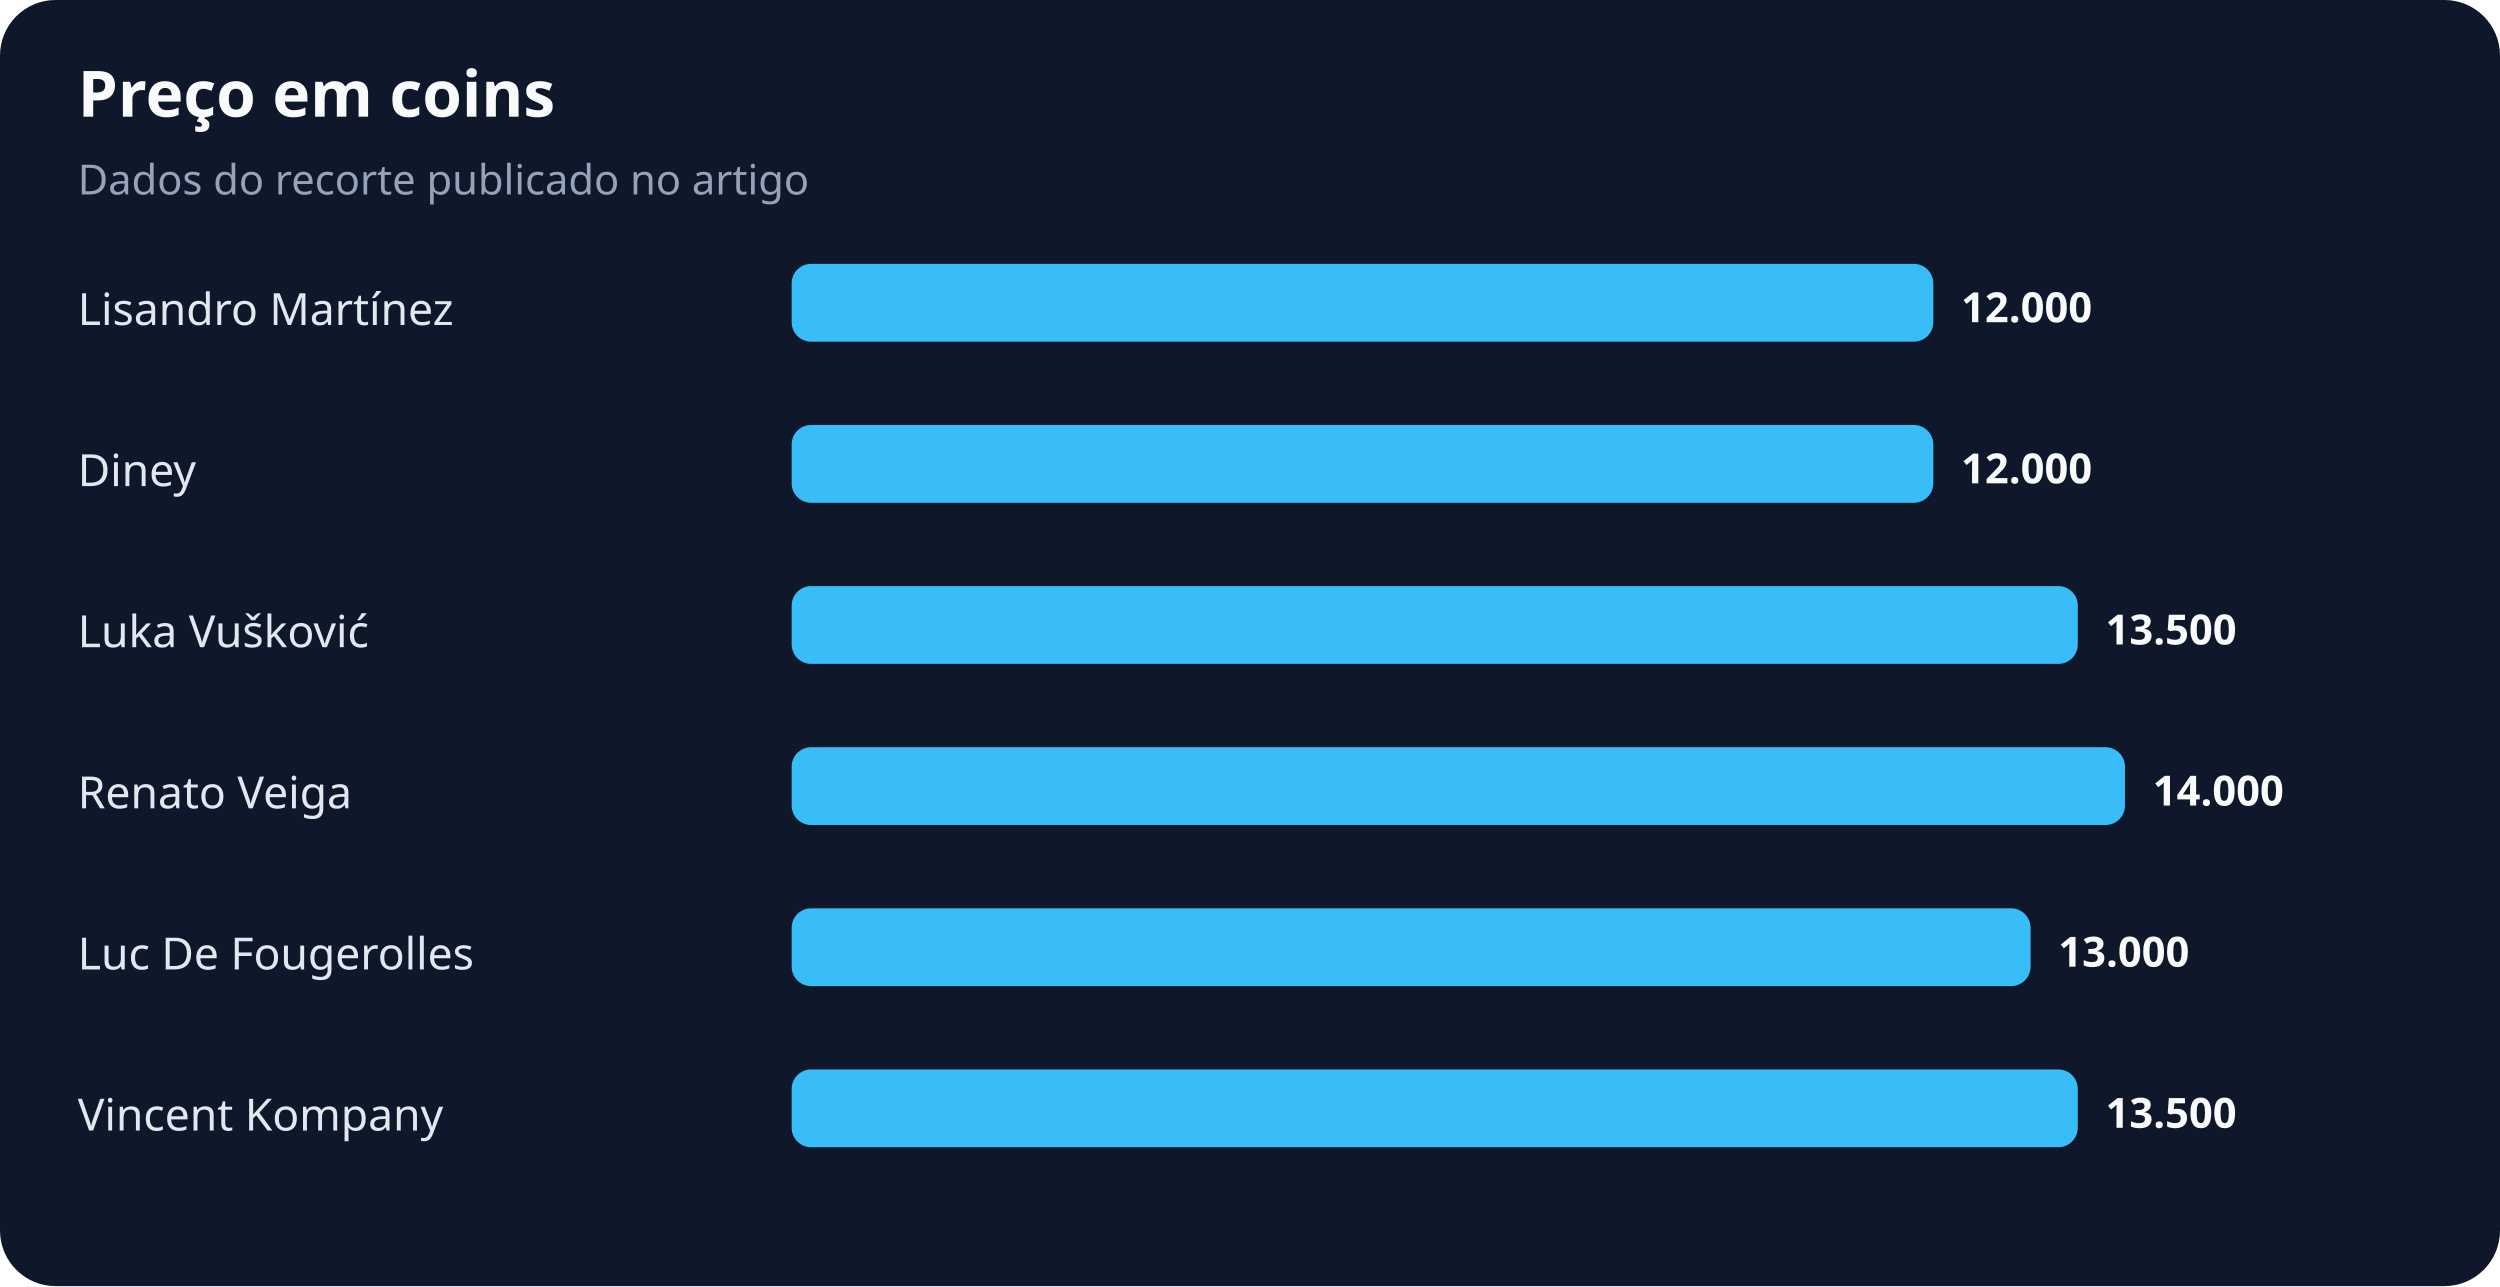
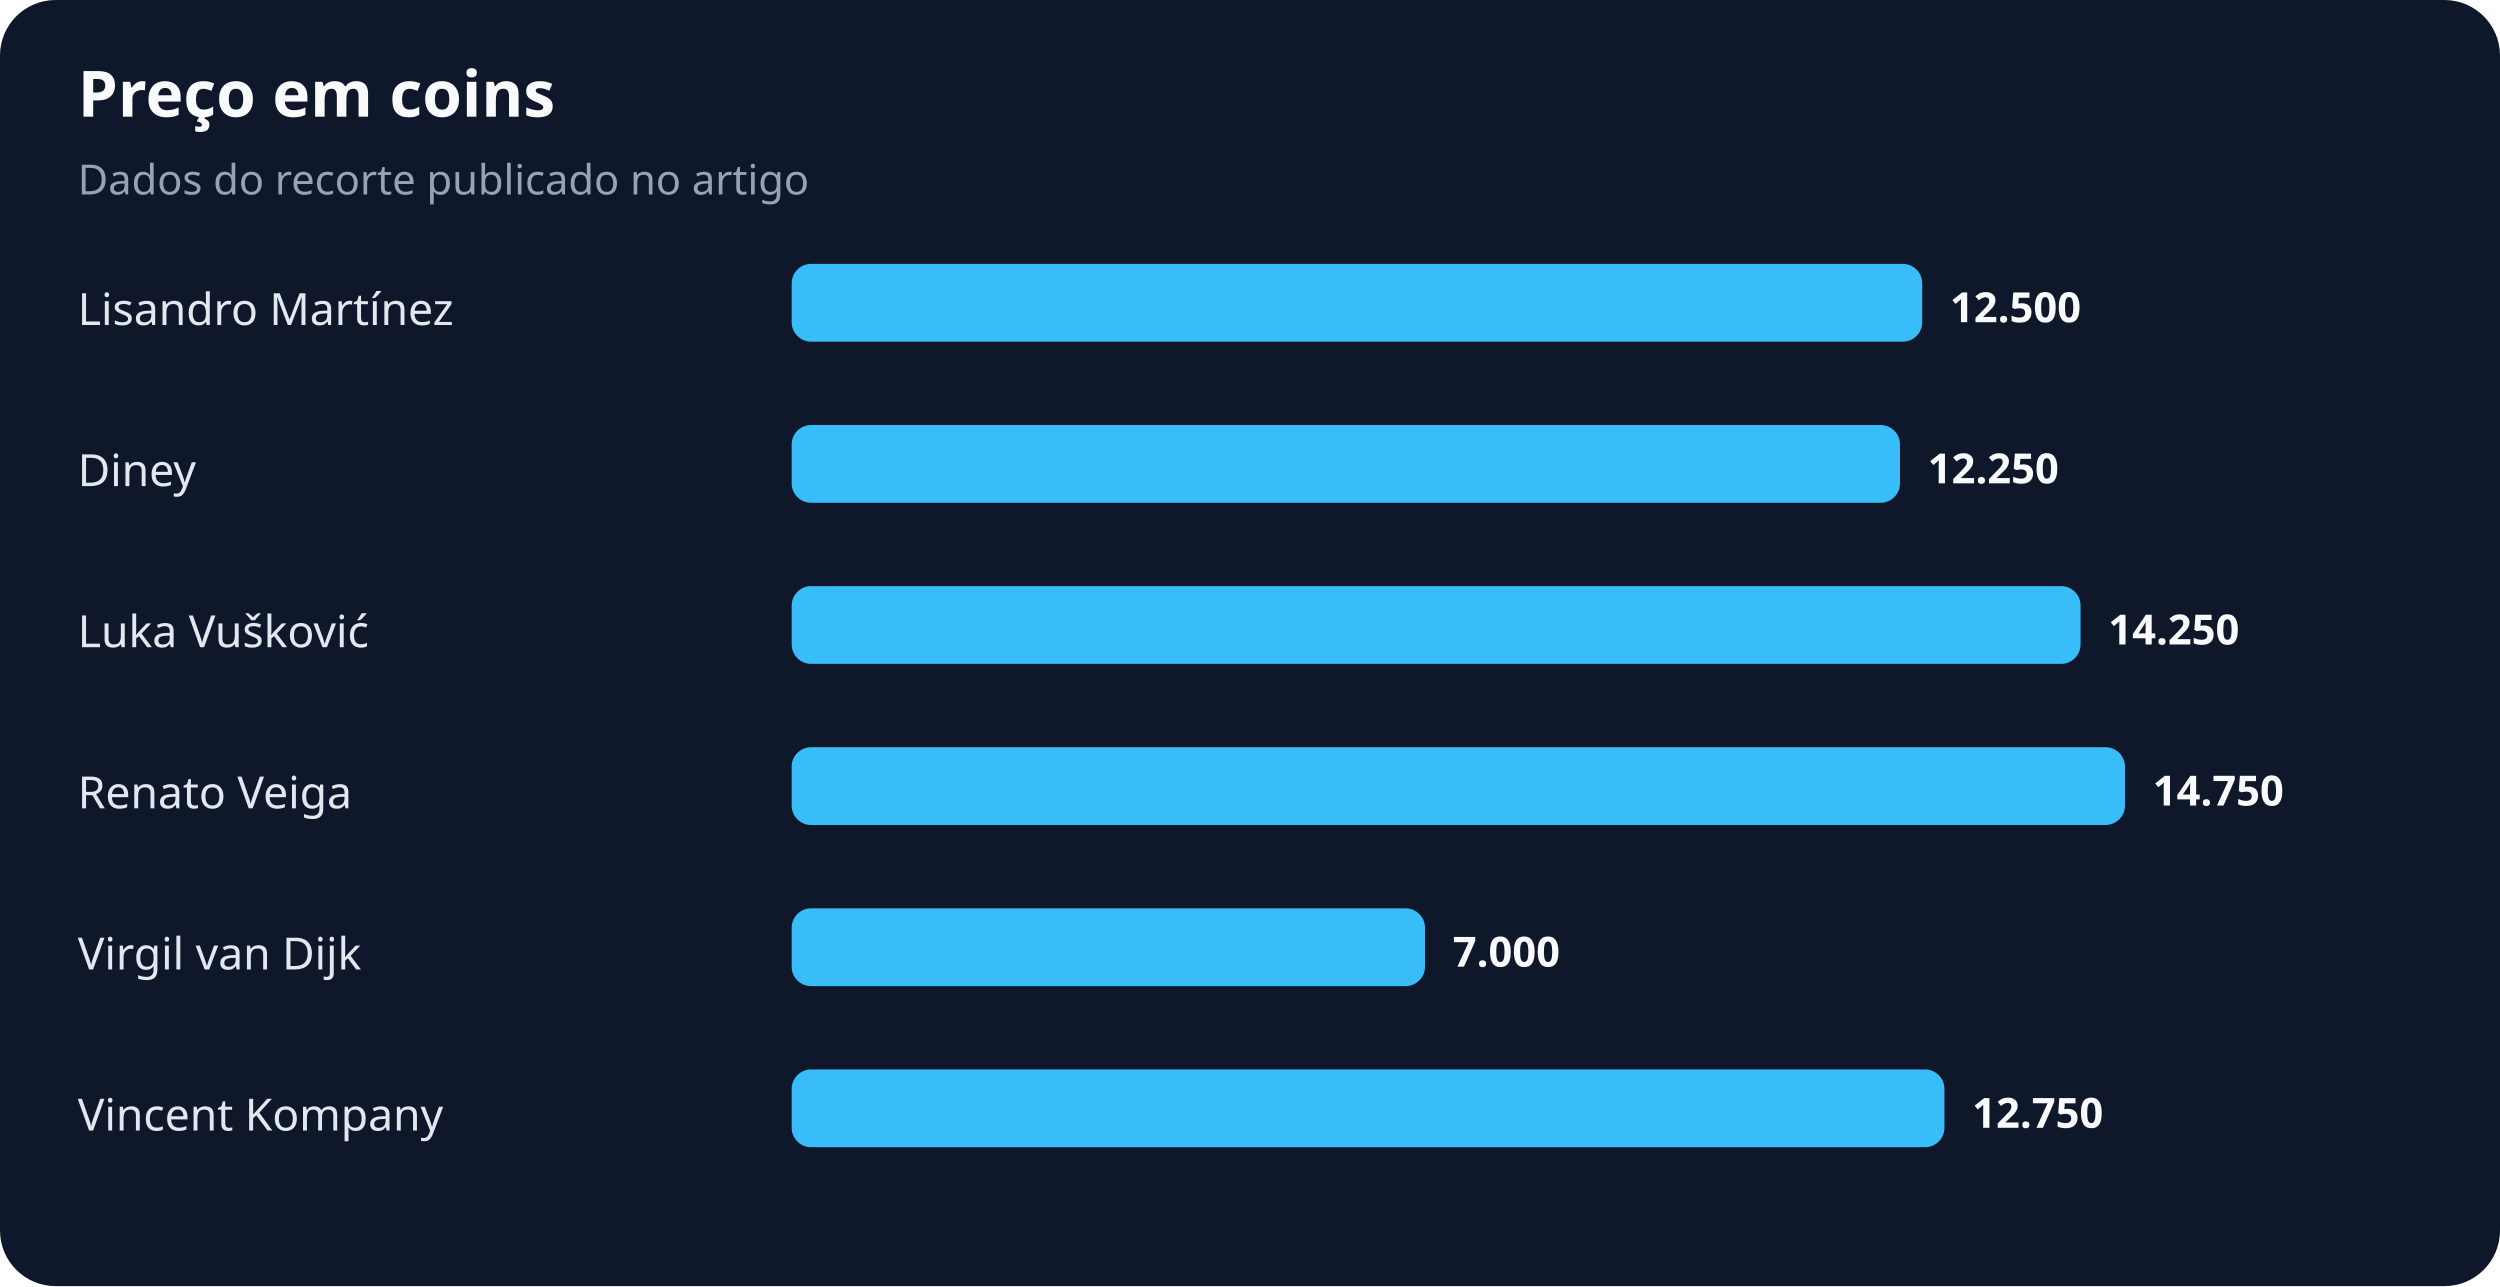
<svg xmlns="http://www.w3.org/2000/svg" width="900" height="463" viewBox="0 0 900 463" role="img" aria-labelledby="title desc">
  <rect width="100%" height="100%" rx="20" fill="#0f172a" />
  <text x="28" y="42" fill="#f8fafc" font-family="system-ui,sans-serif" font-size="23" font-weight="700">Preço em coins</text>
  <text x="28" y="70" fill="#94a3b8" font-family="system-ui,sans-serif" font-size="15">Dados do recorte publicado no artigo</text>
  <text x="28" y="117" fill="#e2e8f0" font-family="system-ui,sans-serif" font-size="16">Lisandro Martínez</text>
-   <rect x="285" y="95" width="411" height="28" rx="7" fill="#38bdf8" />
-   <text x="706" y="116" fill="#f8fafc" font-family="system-ui,sans-serif" font-size="15" font-weight="700">12.000</text>
+   <rect x="285" y="95" width="407" height="28" rx="7" fill="#38bdf8" />
+   <text x="702" y="116" fill="#f8fafc" font-family="system-ui,sans-serif" font-size="15" font-weight="700">12.500</text>
  <text x="28" y="175" fill="#e2e8f0" font-family="system-ui,sans-serif" font-size="16">Diney</text>
-   <rect x="285" y="153" width="411" height="28" rx="7" fill="#38bdf8" />
-   <text x="706" y="174" fill="#f8fafc" font-family="system-ui,sans-serif" font-size="15" font-weight="700">12.000</text>
+   <rect x="285" y="153" width="399" height="28" rx="7" fill="#38bdf8" />
+   <text x="694" y="174" fill="#f8fafc" font-family="system-ui,sans-serif" font-size="15" font-weight="700">12.250</text>
  <text x="28" y="233" fill="#e2e8f0" font-family="system-ui,sans-serif" font-size="16">Luka Vušković</text>
-   <rect x="285" y="211" width="463" height="28" rx="7" fill="#38bdf8" />
-   <text x="758" y="232" fill="#f8fafc" font-family="system-ui,sans-serif" font-size="15" font-weight="700">13.500</text>
+   <rect x="285" y="211" width="464" height="28" rx="7" fill="#38bdf8" />
+   <text x="759" y="232" fill="#f8fafc" font-family="system-ui,sans-serif" font-size="15" font-weight="700">14.250</text>
  <text x="28" y="291" fill="#e2e8f0" font-family="system-ui,sans-serif" font-size="16">Renato Veiga</text>
  <rect x="285" y="269" width="480" height="28" rx="7" fill="#38bdf8" />
-   <text x="775" y="290" fill="#f8fafc" font-family="system-ui,sans-serif" font-size="15" font-weight="700">14.000</text>
-   <text x="28" y="349" fill="#e2e8f0" font-family="system-ui,sans-serif" font-size="16">Luc De Fougerolles</text>
-   <rect x="285" y="327" width="446" height="28" rx="7" fill="#38bdf8" />
-   <text x="741" y="348" fill="#f8fafc" font-family="system-ui,sans-serif" font-size="15" font-weight="700">13.000</text>
+   <text x="775" y="290" fill="#f8fafc" font-family="system-ui,sans-serif" font-size="15" font-weight="700">14.750</text>
+   <text x="28" y="349" fill="#e2e8f0" font-family="system-ui,sans-serif" font-size="16">Virgil van Dijk</text>
+   <rect x="285" y="327" width="228" height="28" rx="7" fill="#38bdf8" />
+   <text x="523" y="348" fill="#f8fafc" font-family="system-ui,sans-serif" font-size="15" font-weight="700">7.000</text>
  <text x="28" y="407" fill="#e2e8f0" font-family="system-ui,sans-serif" font-size="16">Vincent Kompany</text>
-   <rect x="285" y="385" width="463" height="28" rx="7" fill="#38bdf8" />
-   <text x="758" y="406" fill="#f8fafc" font-family="system-ui,sans-serif" font-size="15" font-weight="700">13.500</text>
+   <rect x="285" y="385" width="415" height="28" rx="7" fill="#38bdf8" />
+   <text x="710" y="406" fill="#f8fafc" font-family="system-ui,sans-serif" font-size="15" font-weight="700">12.750</text>
</svg>
